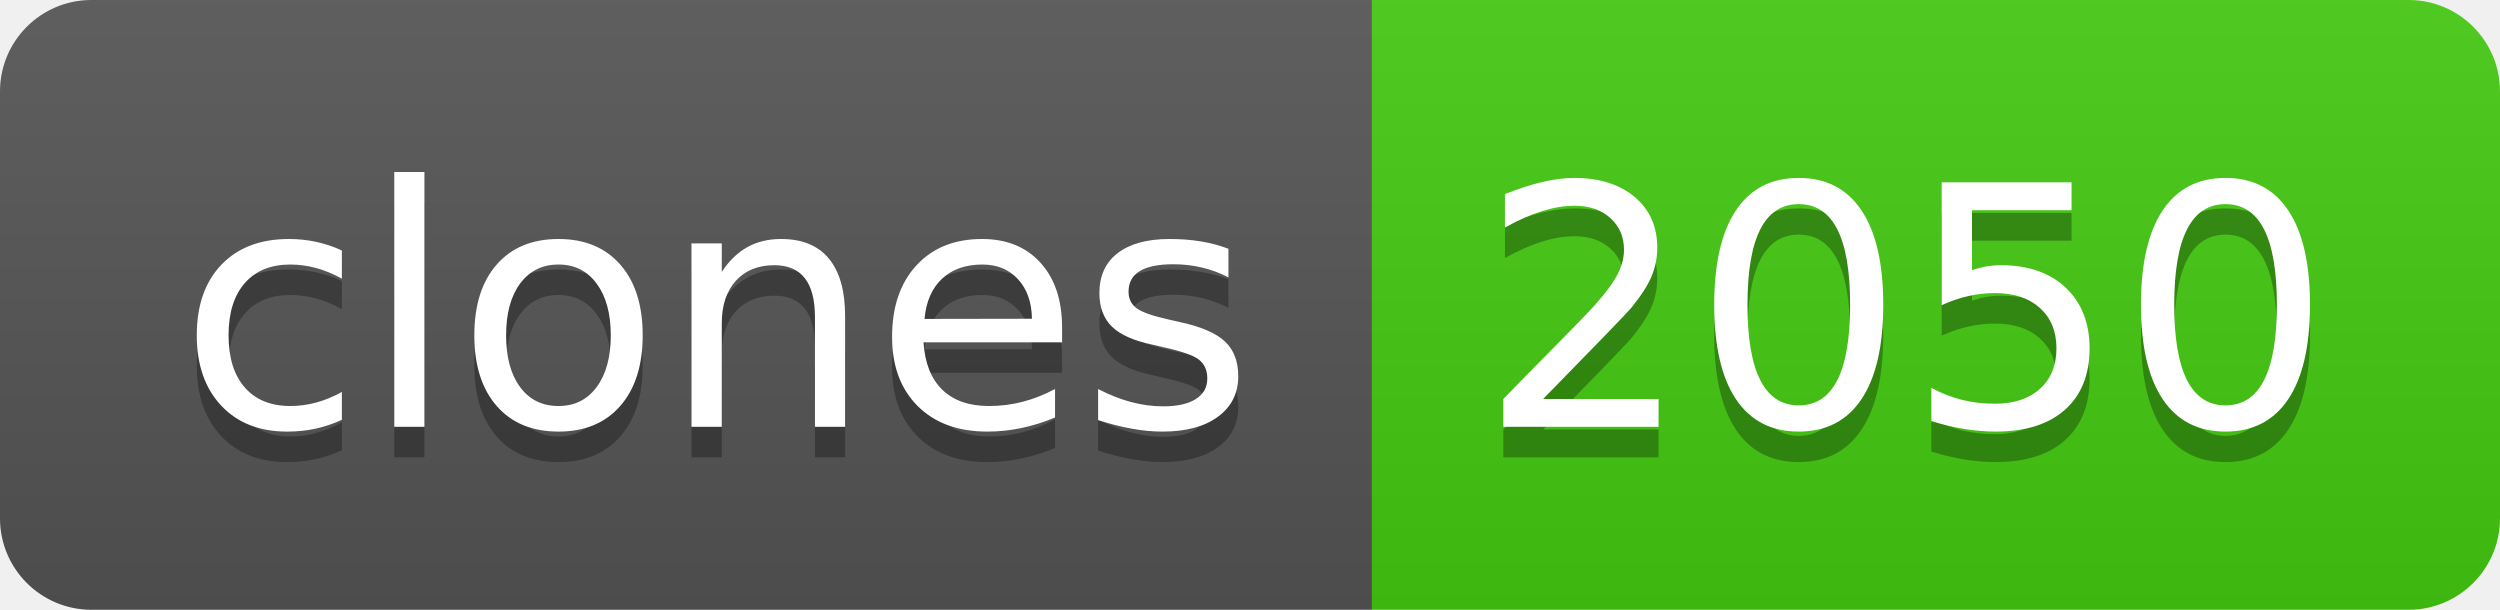
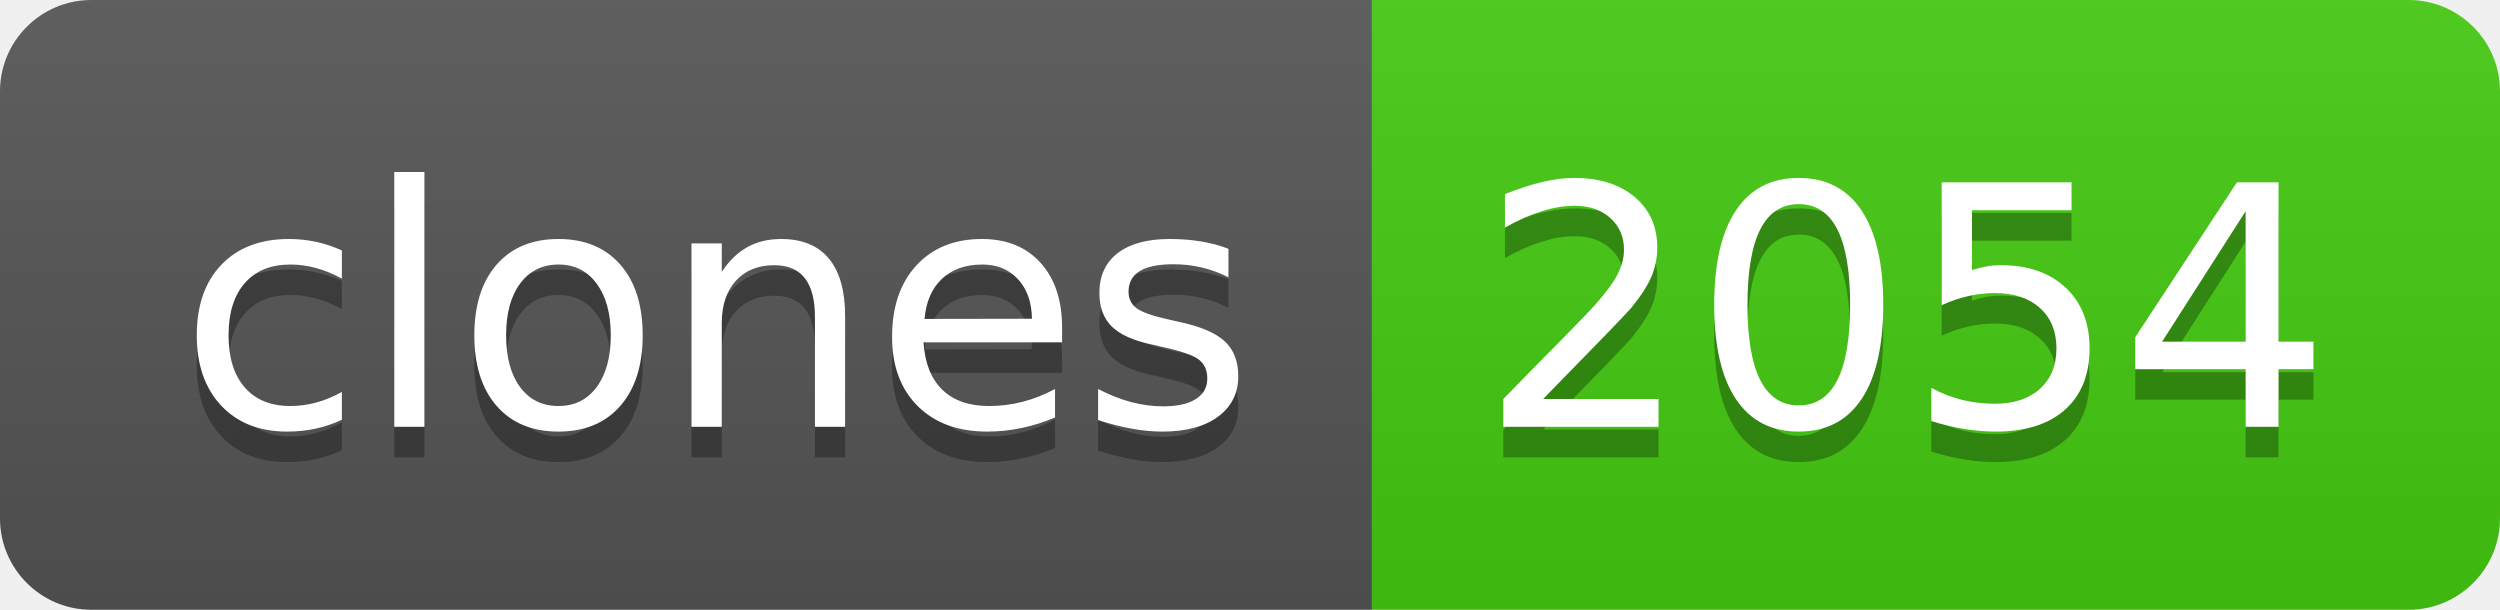
- <svg xmlns="http://www.w3.org/2000/svg" width="82" height="20" role="img" aria-label="clones: 2050">
+ <svg xmlns="http://www.w3.org/2000/svg" width="82" height="20" role="img" aria-label="clones: 2054">
  <linearGradient id="s" x2="0" y2="100%">
    <stop offset="0" stop-color="#bbb" stop-opacity=".1" />
    <stop offset="1" stop-opacity=".1" />
  </linearGradient>
  <clipPath id="r">
    <rect width="82" height="20" rx="3" fill="#fff" />
  </clipPath>
  <g clip-path="url(#r)">
    <rect width="45" height="20" fill="#555" />
    <rect x="45" width="37" height="20" fill="#4c1" />
    <rect width="82" height="20" fill="url(#s)" />
  </g>
  <g fill="#fff" text-anchor="middle" font-family="Verdana,Geneva,DejaVu Sans,sans-serif" text-rendering="geometricPrecision" font-size="110">
    <text aria-hidden="true" x="235" y="150" fill="#010101" fill-opacity=".3" transform="scale(.1)" textLength="350">clones</text>
    <text x="235" y="140" transform="scale(.1)" fill="#fff" textLength="350">clones</text>
-     <text aria-hidden="true" x="625" y="150" fill="#010101" fill-opacity=".3" transform="scale(.1)" textLength="270">2050</text>
-     <text x="625" y="140" transform="scale(.1)" fill="#fff" textLength="270">2050</text>
+     <text aria-hidden="true" x="625" y="150" fill="#010101" fill-opacity=".3" transform="scale(.1)" textLength="270">2054</text>
+     <text x="625" y="140" transform="scale(.1)" fill="#fff" textLength="270">2054</text>
  </g>
</svg>
